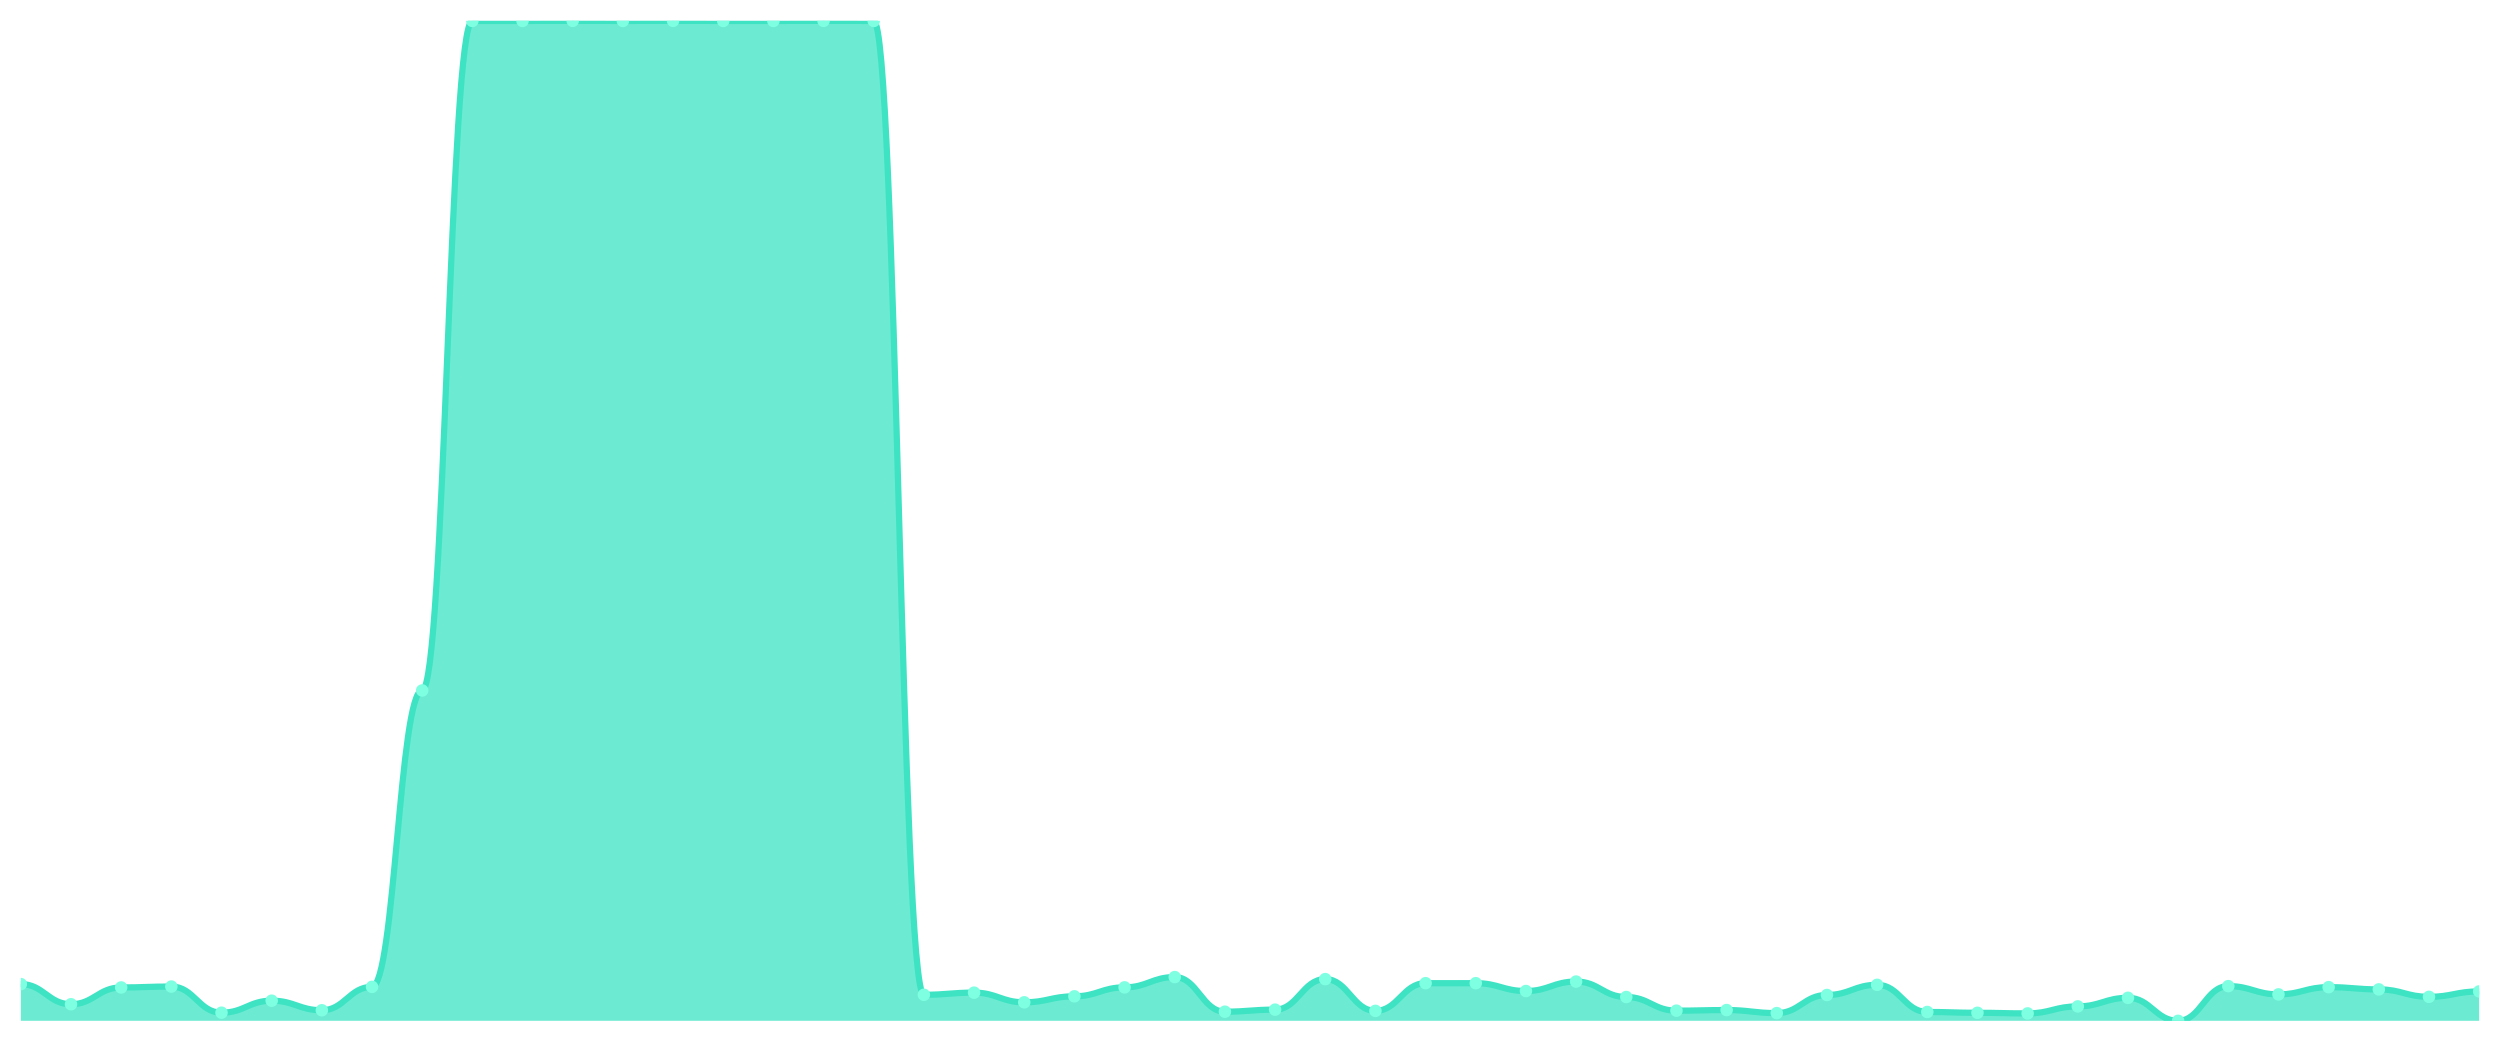
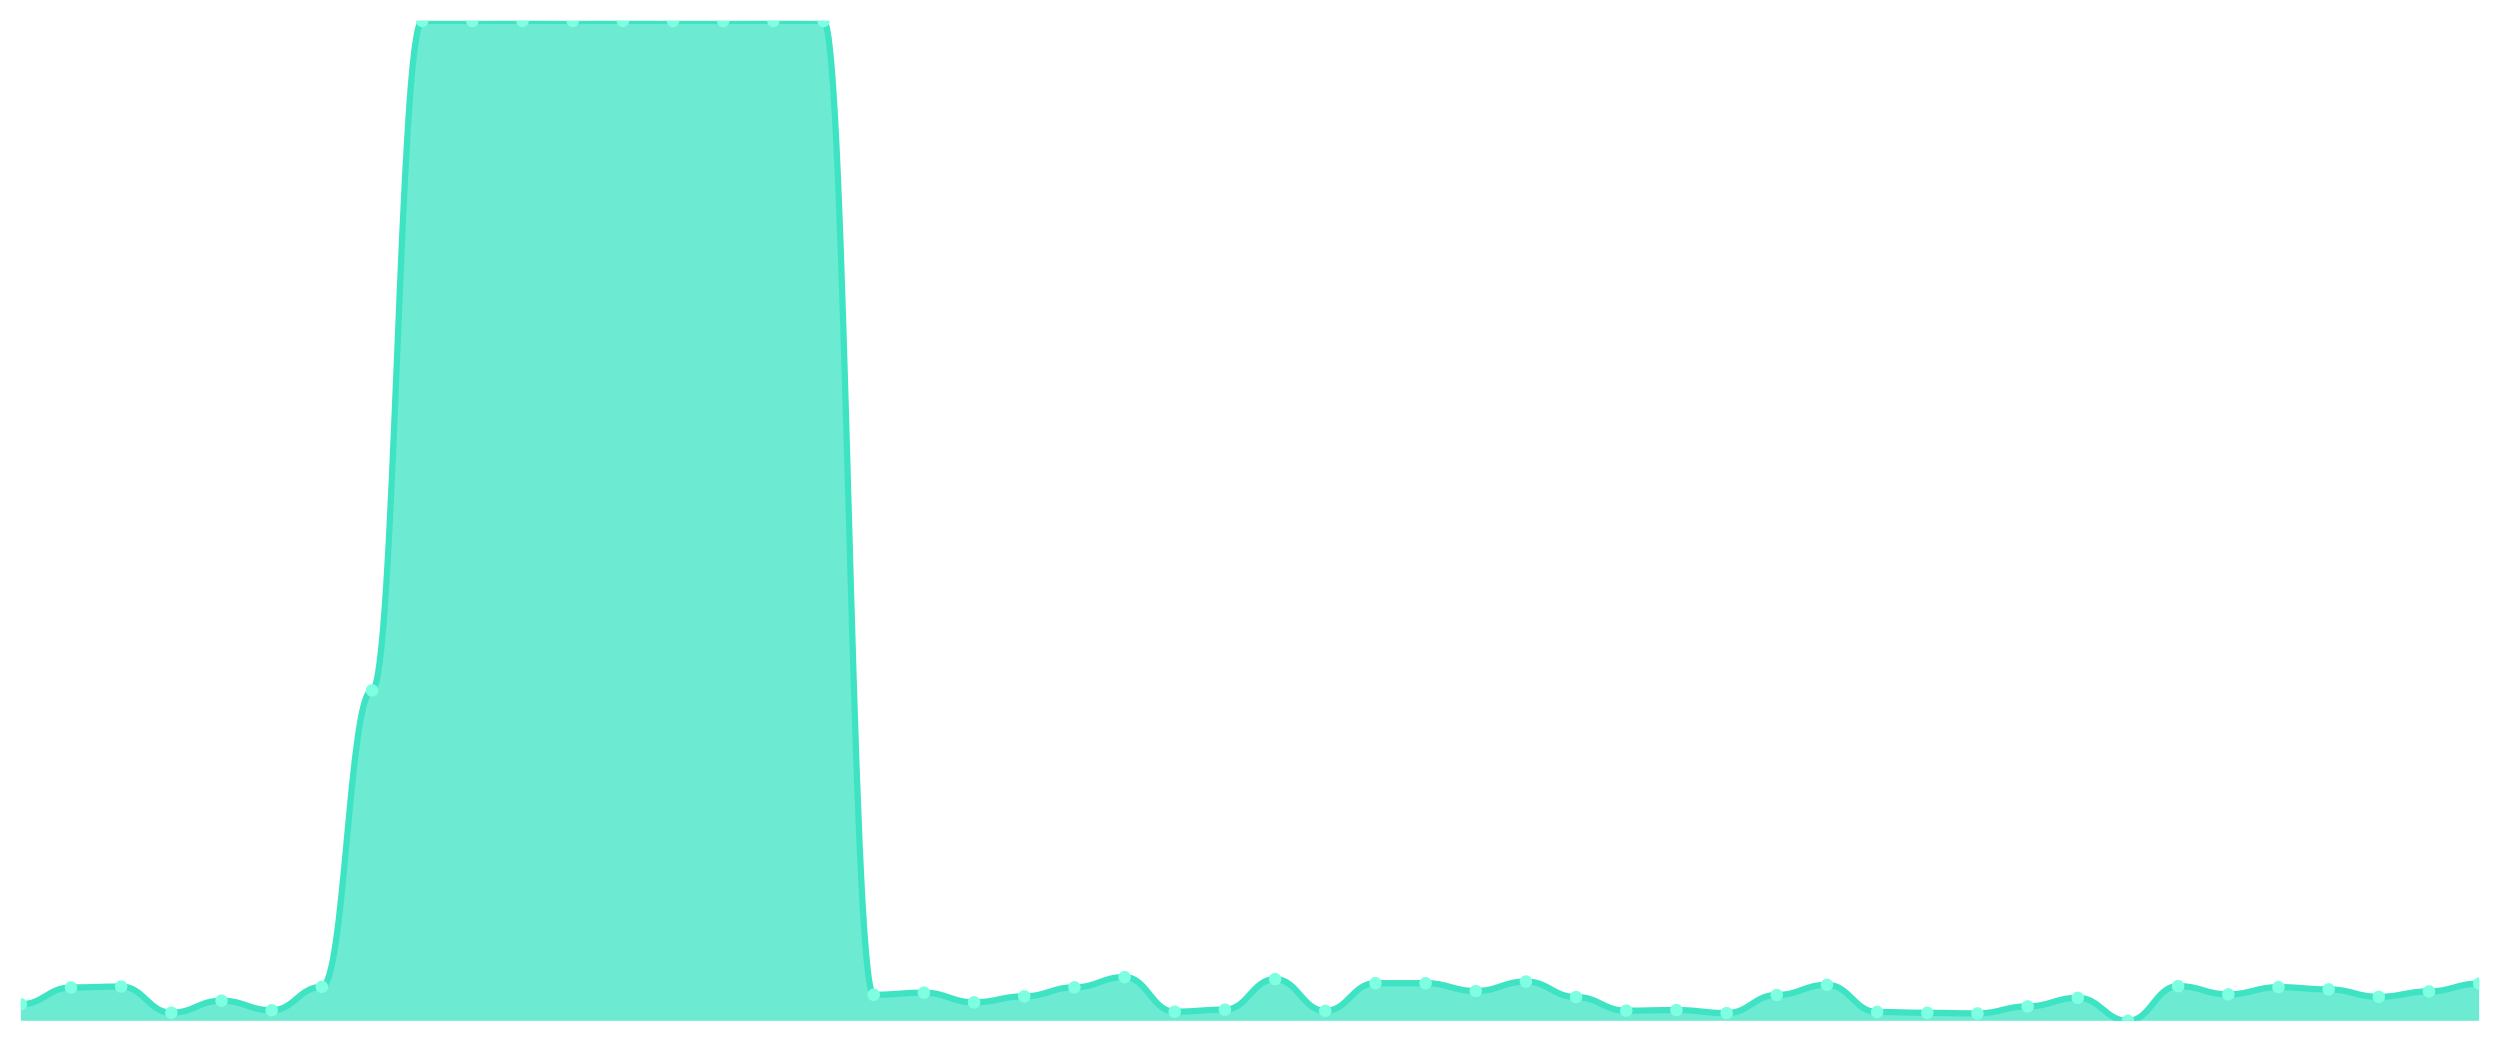
<svg xmlns="http://www.w3.org/2000/svg" viewBox="0 0 1200 500" width="1200" height="500">
  <defs>
    <clipPath id="c">
      <rect x="10" y="10" width="1180" height="480" />
    </clipPath>
  </defs>
  <rect width="1200" height="500" fill="none" />
  <g clip-path="url(#c)">
-     <path d="M 10,490 L 10,472.369 C 20.837,472.369 23.245,482.039 34.082,482.039 C 44.918,482.039 47.327,473.98 58.163,473.98 C 69,473.98 71.408,473.541 82.245,473.541 C 93.082,473.541 95.49,486.093 106.327,486.093 C 117.163,486.093 119.571,480.33 130.408,480.33 C 141.245,480.33 143.653,484.921 154.49,484.921 C 165.327,484.921 167.735,473.687 178.571,473.687 C 189.408,473.687 191.816,331.416 202.653,331.416 C 213.49,331.416 215.898,10.049 226.735,10.049 C 237.571,10.049 239.98,10.049 250.816,10.049 C 261.653,10.049 264.061,10 274.898,10 C 285.735,10 288.143,10.049 298.98,10.049 C 309.816,10.049 312.224,10 323.061,10 C 333.898,10 336.306,10.049 347.143,10.049 C 357.98,10.049 360.388,10.049 371.224,10.049 C 382.061,10.049 384.469,10 395.306,10 C 406.143,10 408.551,10.049 419.388,10.049 C 430.224,10.049 432.633,477.497 443.469,477.497 C 454.306,477.497 456.714,476.471 467.551,476.471 C 478.388,476.471 480.796,481.111 491.633,481.111 C 502.469,481.111 504.878,478.23 515.714,478.23 C 526.551,478.23 528.959,473.932 539.796,473.932 C 550.633,473.932 553.041,468.999 563.878,468.999 C 574.714,468.999 577.122,485.604 587.959,485.604 C 598.796,485.604 601.204,484.628 612.041,484.628 C 622.878,484.628 625.286,469.976 636.122,469.976 C 646.959,469.976 649.367,485.214 660.204,485.214 C 671.041,485.214 673.449,471.929 684.286,471.929 C 695.122,471.929 697.531,471.929 708.367,471.929 C 719.204,471.929 721.612,475.69 732.449,475.69 C 743.286,475.69 745.694,471.148 756.531,471.148 C 767.367,471.148 769.776,478.571 780.612,478.571 C 791.449,478.571 793.857,485.116 804.694,485.116 C 815.531,485.116 817.939,484.823 828.776,484.823 C 839.612,484.823 842.02,486.288 852.857,486.288 C 863.694,486.288 866.102,477.595 876.939,477.595 C 887.776,477.595 890.184,472.711 901.02,472.711 C 911.857,472.711 914.265,485.751 925.102,485.751 C 935.939,485.751 938.347,486.142 949.184,486.142 C 960.02,486.142 962.429,486.435 973.265,486.435 C 984.102,486.435 986.51,483.065 997.347,483.065 C 1008.184,483.065 1010.592,478.962 1021.429,478.962 C 1032.265,478.962 1034.673,490 1045.51,490 C 1056.347,490 1058.755,473.346 1069.592,473.346 C 1080.429,473.346 1082.837,477.302 1093.673,477.302 C 1104.51,477.302 1106.918,473.834 1117.755,473.834 C 1128.592,473.834 1131,474.908 1141.837,474.908 C 1152.673,474.908 1155.082,478.474 1165.918,478.474 C 1176.755,478.474 1179.163,475.885 1190,475.885 L 1190,490 Z" fill="rgba(61,227,195,0.75)" />
-     <path d="M 10,472.369 C 20.837,472.369 23.245,482.039 34.082,482.039 C 44.918,482.039 47.327,473.98 58.163,473.98 C 69,473.98 71.408,473.541 82.245,473.541 C 93.082,473.541 95.49,486.093 106.327,486.093 C 117.163,486.093 119.571,480.33 130.408,480.33 C 141.245,480.33 143.653,484.921 154.49,484.921 C 165.327,484.921 167.735,473.687 178.571,473.687 C 189.408,473.687 191.816,331.416 202.653,331.416 C 213.49,331.416 215.898,10.049 226.735,10.049 C 237.571,10.049 239.98,10.049 250.816,10.049 C 261.653,10.049 264.061,10 274.898,10 C 285.735,10 288.143,10.049 298.98,10.049 C 309.816,10.049 312.224,10 323.061,10 C 333.898,10 336.306,10.049 347.143,10.049 C 357.98,10.049 360.388,10.049 371.224,10.049 C 382.061,10.049 384.469,10 395.306,10 C 406.143,10 408.551,10.049 419.388,10.049 C 430.224,10.049 432.633,477.497 443.469,477.497 C 454.306,477.497 456.714,476.471 467.551,476.471 C 478.388,476.471 480.796,481.111 491.633,481.111 C 502.469,481.111 504.878,478.23 515.714,478.23 C 526.551,478.23 528.959,473.932 539.796,473.932 C 550.633,473.932 553.041,468.999 563.878,468.999 C 574.714,468.999 577.122,485.604 587.959,485.604 C 598.796,485.604 601.204,484.628 612.041,484.628 C 622.878,484.628 625.286,469.976 636.122,469.976 C 646.959,469.976 649.367,485.214 660.204,485.214 C 671.041,485.214 673.449,471.929 684.286,471.929 C 695.122,471.929 697.531,471.929 708.367,471.929 C 719.204,471.929 721.612,475.69 732.449,475.69 C 743.286,475.69 745.694,471.148 756.531,471.148 C 767.367,471.148 769.776,478.571 780.612,478.571 C 791.449,478.571 793.857,485.116 804.694,485.116 C 815.531,485.116 817.939,484.823 828.776,484.823 C 839.612,484.823 842.02,486.288 852.857,486.288 C 863.694,486.288 866.102,477.595 876.939,477.595 C 887.776,477.595 890.184,472.711 901.02,472.711 C 911.857,472.711 914.265,485.751 925.102,485.751 C 935.939,485.751 938.347,486.142 949.184,486.142 C 960.02,486.142 962.429,486.435 973.265,486.435 C 984.102,486.435 986.51,483.065 997.347,483.065 C 1008.184,483.065 1010.592,478.962 1021.429,478.962 C 1032.265,478.962 1034.673,490 1045.51,490 C 1056.347,490 1058.755,473.346 1069.592,473.346 C 1080.429,473.346 1082.837,477.302 1093.673,477.302 C 1104.51,477.302 1106.918,473.834 1117.755,473.834 C 1128.592,473.834 1131,474.908 1141.837,474.908 C 1152.673,474.908 1155.082,478.474 1165.918,478.474 C 1176.755,478.474 1179.163,475.885 1190,475.885" fill="none" stroke="#3de3c3" stroke-width="3" stroke-linecap="round" stroke-linejoin="round" />
-     <circle cx="10" cy="472.369" r="3" fill="#7fffe1" />
-     <circle cx="34.082" cy="482.039" r="3" fill="#7fffe1" />
-     <circle cx="58.163" cy="473.98" r="3" fill="#7fffe1" />
-     <circle cx="82.245" cy="473.541" r="3" fill="#7fffe1" />
-     <circle cx="106.327" cy="486.093" r="3" fill="#7fffe1" />
-     <circle cx="130.408" cy="480.33" r="3" fill="#7fffe1" />
-     <circle cx="154.49" cy="484.921" r="3" fill="#7fffe1" />
-     <circle cx="178.571" cy="473.687" r="3" fill="#7fffe1" />
-     <circle cx="202.653" cy="331.416" r="3" fill="#7fffe1" />
+     <path d="M 10,490 L 10,482.039 C 20.837,482.039 23.245,473.98 34.082,473.98 C 44.918,473.98 47.327,473.541 58.163,473.541 C 69,473.541 71.408,486.093 82.245,486.093 C 93.082,486.093 95.49,480.33 106.327,480.33 C 117.163,480.33 119.571,484.921 130.408,484.921 C 141.245,484.921 143.653,473.687 154.49,473.687 C 165.327,473.687 167.735,331.416 178.571,331.416 C 189.408,331.416 191.816,10.049 202.653,10.049 C 213.49,10.049 215.898,10.049 226.735,10.049 C 237.571,10.049 239.98,10 250.816,10 C 261.653,10 264.061,10.049 274.898,10.049 C 285.735,10.049 288.143,10 298.98,10 C 309.816,10 312.224,10.049 323.061,10.049 C 333.898,10.049 336.306,10.049 347.143,10.049 C 357.98,10.049 360.388,10 371.224,10 C 382.061,10 384.469,10.049 395.306,10.049 C 406.143,10.049 408.551,477.497 419.388,477.497 C 430.224,477.497 432.633,476.471 443.469,476.471 C 454.306,476.471 456.714,481.111 467.551,481.111 C 478.388,481.111 480.796,478.23 491.633,478.23 C 502.469,478.23 504.878,473.932 515.714,473.932 C 526.551,473.932 528.959,468.999 539.796,468.999 C 550.633,468.999 553.041,485.604 563.878,485.604 C 574.714,485.604 577.122,484.628 587.959,484.628 C 598.796,484.628 601.204,469.976 612.041,469.976 C 622.878,469.976 625.286,485.214 636.122,485.214 C 646.959,485.214 649.367,471.929 660.204,471.929 C 671.041,471.929 673.449,471.929 684.286,471.929 C 695.122,471.929 697.531,475.69 708.367,475.69 C 719.204,475.69 721.612,471.148 732.449,471.148 C 743.286,471.148 745.694,478.571 756.531,478.571 C 767.367,478.571 769.776,485.116 780.612,485.116 C 791.449,485.116 793.857,484.823 804.694,484.823 C 815.531,484.823 817.939,486.288 828.776,486.288 C 839.612,486.288 842.02,477.595 852.857,477.595 C 863.694,477.595 866.102,472.711 876.939,472.711 C 887.776,472.711 890.184,485.751 901.02,485.751 C 911.857,485.751 914.265,486.142 925.102,486.142 C 935.939,486.142 938.347,486.435 949.184,486.435 C 960.02,486.435 962.429,483.065 973.265,483.065 C 984.102,483.065 986.51,478.962 997.347,478.962 C 1008.184,478.962 1010.592,490 1021.429,490 C 1032.265,490 1034.673,473.346 1045.51,473.346 C 1056.347,473.346 1058.755,477.302 1069.592,477.302 C 1080.429,477.302 1082.837,473.834 1093.673,473.834 C 1104.51,473.834 1106.918,474.908 1117.755,474.908 C 1128.592,474.908 1131,478.474 1141.837,478.474 C 1152.673,478.474 1155.082,475.885 1165.918,475.885 C 1176.755,475.885 1179.163,472.125 1190,472.125 L 1190,490 Z" fill="rgba(61,227,195,0.75)" />
+     <path d="M 10,482.039 C 20.837,482.039 23.245,473.98 34.082,473.98 C 44.918,473.98 47.327,473.541 58.163,473.541 C 69,473.541 71.408,486.093 82.245,486.093 C 93.082,486.093 95.49,480.33 106.327,480.33 C 117.163,480.33 119.571,484.921 130.408,484.921 C 141.245,484.921 143.653,473.687 154.49,473.687 C 165.327,473.687 167.735,331.416 178.571,331.416 C 189.408,331.416 191.816,10.049 202.653,10.049 C 213.49,10.049 215.898,10.049 226.735,10.049 C 237.571,10.049 239.98,10 250.816,10 C 261.653,10 264.061,10.049 274.898,10.049 C 285.735,10.049 288.143,10 298.98,10 C 309.816,10 312.224,10.049 323.061,10.049 C 333.898,10.049 336.306,10.049 347.143,10.049 C 357.98,10.049 360.388,10 371.224,10 C 382.061,10 384.469,10.049 395.306,10.049 C 406.143,10.049 408.551,477.497 419.388,477.497 C 430.224,477.497 432.633,476.471 443.469,476.471 C 454.306,476.471 456.714,481.111 467.551,481.111 C 478.388,481.111 480.796,478.23 491.633,478.23 C 502.469,478.23 504.878,473.932 515.714,473.932 C 526.551,473.932 528.959,468.999 539.796,468.999 C 550.633,468.999 553.041,485.604 563.878,485.604 C 574.714,485.604 577.122,484.628 587.959,484.628 C 598.796,484.628 601.204,469.976 612.041,469.976 C 622.878,469.976 625.286,485.214 636.122,485.214 C 646.959,485.214 649.367,471.929 660.204,471.929 C 671.041,471.929 673.449,471.929 684.286,471.929 C 695.122,471.929 697.531,475.69 708.367,475.69 C 719.204,475.69 721.612,471.148 732.449,471.148 C 743.286,471.148 745.694,478.571 756.531,478.571 C 767.367,478.571 769.776,485.116 780.612,485.116 C 791.449,485.116 793.857,484.823 804.694,484.823 C 815.531,484.823 817.939,486.288 828.776,486.288 C 839.612,486.288 842.02,477.595 852.857,477.595 C 863.694,477.595 866.102,472.711 876.939,472.711 C 887.776,472.711 890.184,485.751 901.02,485.751 C 911.857,485.751 914.265,486.142 925.102,486.142 C 935.939,486.142 938.347,486.435 949.184,486.435 C 960.02,486.435 962.429,483.065 973.265,483.065 C 984.102,483.065 986.51,478.962 997.347,478.962 C 1008.184,478.962 1010.592,490 1021.429,490 C 1032.265,490 1034.673,473.346 1045.51,473.346 C 1056.347,473.346 1058.755,477.302 1069.592,477.302 C 1080.429,477.302 1082.837,473.834 1093.673,473.834 C 1104.51,473.834 1106.918,474.908 1117.755,474.908 C 1128.592,474.908 1131,478.474 1141.837,478.474 C 1152.673,478.474 1155.082,475.885 1165.918,475.885 C 1176.755,475.885 1179.163,472.125 1190,472.125" fill="none" stroke="#3de3c3" stroke-width="3" stroke-linecap="round" stroke-linejoin="round" />
+     <circle cx="10" cy="482.039" r="3" fill="#7fffe1" />
+     <circle cx="34.082" cy="473.98" r="3" fill="#7fffe1" />
+     <circle cx="58.163" cy="473.541" r="3" fill="#7fffe1" />
+     <circle cx="82.245" cy="486.093" r="3" fill="#7fffe1" />
+     <circle cx="106.327" cy="480.33" r="3" fill="#7fffe1" />
+     <circle cx="130.408" cy="484.921" r="3" fill="#7fffe1" />
+     <circle cx="154.49" cy="473.687" r="3" fill="#7fffe1" />
+     <circle cx="178.571" cy="331.416" r="3" fill="#7fffe1" />
+     <circle cx="202.653" cy="10.049" r="3" fill="#7fffe1" />
    <circle cx="226.735" cy="10.049" r="3" fill="#7fffe1" />
-     <circle cx="250.816" cy="10.049" r="3" fill="#7fffe1" />
-     <circle cx="274.898" cy="10" r="3" fill="#7fffe1" />
-     <circle cx="298.98" cy="10.049" r="3" fill="#7fffe1" />
-     <circle cx="323.061" cy="10" r="3" fill="#7fffe1" />
+     <circle cx="250.816" cy="10" r="3" fill="#7fffe1" />
+     <circle cx="274.898" cy="10.049" r="3" fill="#7fffe1" />
+     <circle cx="298.98" cy="10" r="3" fill="#7fffe1" />
+     <circle cx="323.061" cy="10.049" r="3" fill="#7fffe1" />
    <circle cx="347.143" cy="10.049" r="3" fill="#7fffe1" />
-     <circle cx="371.224" cy="10.049" r="3" fill="#7fffe1" />
-     <circle cx="395.306" cy="10" r="3" fill="#7fffe1" />
-     <circle cx="419.388" cy="10.049" r="3" fill="#7fffe1" />
-     <circle cx="443.469" cy="477.497" r="3" fill="#7fffe1" />
-     <circle cx="467.551" cy="476.471" r="3" fill="#7fffe1" />
-     <circle cx="491.633" cy="481.111" r="3" fill="#7fffe1" />
-     <circle cx="515.714" cy="478.23" r="3" fill="#7fffe1" />
-     <circle cx="539.796" cy="473.932" r="3" fill="#7fffe1" />
-     <circle cx="563.878" cy="468.999" r="3" fill="#7fffe1" />
-     <circle cx="587.959" cy="485.604" r="3" fill="#7fffe1" />
-     <circle cx="612.041" cy="484.628" r="3" fill="#7fffe1" />
-     <circle cx="636.122" cy="469.976" r="3" fill="#7fffe1" />
-     <circle cx="660.204" cy="485.214" r="3" fill="#7fffe1" />
+     <circle cx="371.224" cy="10" r="3" fill="#7fffe1" />
+     <circle cx="395.306" cy="10.049" r="3" fill="#7fffe1" />
+     <circle cx="419.388" cy="477.497" r="3" fill="#7fffe1" />
+     <circle cx="443.469" cy="476.471" r="3" fill="#7fffe1" />
+     <circle cx="467.551" cy="481.111" r="3" fill="#7fffe1" />
+     <circle cx="491.633" cy="478.23" r="3" fill="#7fffe1" />
+     <circle cx="515.714" cy="473.932" r="3" fill="#7fffe1" />
+     <circle cx="539.796" cy="468.999" r="3" fill="#7fffe1" />
+     <circle cx="563.878" cy="485.604" r="3" fill="#7fffe1" />
+     <circle cx="587.959" cy="484.628" r="3" fill="#7fffe1" />
+     <circle cx="612.041" cy="469.976" r="3" fill="#7fffe1" />
+     <circle cx="636.122" cy="485.214" r="3" fill="#7fffe1" />
+     <circle cx="660.204" cy="471.929" r="3" fill="#7fffe1" />
    <circle cx="684.286" cy="471.929" r="3" fill="#7fffe1" />
-     <circle cx="708.367" cy="471.929" r="3" fill="#7fffe1" />
-     <circle cx="732.449" cy="475.69" r="3" fill="#7fffe1" />
-     <circle cx="756.531" cy="471.148" r="3" fill="#7fffe1" />
-     <circle cx="780.612" cy="478.571" r="3" fill="#7fffe1" />
-     <circle cx="804.694" cy="485.116" r="3" fill="#7fffe1" />
-     <circle cx="828.776" cy="484.823" r="3" fill="#7fffe1" />
-     <circle cx="852.857" cy="486.288" r="3" fill="#7fffe1" />
-     <circle cx="876.939" cy="477.595" r="3" fill="#7fffe1" />
-     <circle cx="901.02" cy="472.711" r="3" fill="#7fffe1" />
-     <circle cx="925.102" cy="485.751" r="3" fill="#7fffe1" />
-     <circle cx="949.184" cy="486.142" r="3" fill="#7fffe1" />
-     <circle cx="973.265" cy="486.435" r="3" fill="#7fffe1" />
-     <circle cx="997.347" cy="483.065" r="3" fill="#7fffe1" />
-     <circle cx="1021.429" cy="478.962" r="3" fill="#7fffe1" />
-     <circle cx="1045.51" cy="490" r="3" fill="#7fffe1" />
-     <circle cx="1069.592" cy="473.346" r="3" fill="#7fffe1" />
-     <circle cx="1093.673" cy="477.302" r="3" fill="#7fffe1" />
-     <circle cx="1117.755" cy="473.834" r="3" fill="#7fffe1" />
-     <circle cx="1141.837" cy="474.908" r="3" fill="#7fffe1" />
-     <circle cx="1165.918" cy="478.474" r="3" fill="#7fffe1" />
-     <circle cx="1190" cy="475.885" r="3" fill="#7fffe1" />
+     <circle cx="708.367" cy="475.69" r="3" fill="#7fffe1" />
+     <circle cx="732.449" cy="471.148" r="3" fill="#7fffe1" />
+     <circle cx="756.531" cy="478.571" r="3" fill="#7fffe1" />
+     <circle cx="780.612" cy="485.116" r="3" fill="#7fffe1" />
+     <circle cx="804.694" cy="484.823" r="3" fill="#7fffe1" />
+     <circle cx="828.776" cy="486.288" r="3" fill="#7fffe1" />
+     <circle cx="852.857" cy="477.595" r="3" fill="#7fffe1" />
+     <circle cx="876.939" cy="472.711" r="3" fill="#7fffe1" />
+     <circle cx="901.02" cy="485.751" r="3" fill="#7fffe1" />
+     <circle cx="925.102" cy="486.142" r="3" fill="#7fffe1" />
+     <circle cx="949.184" cy="486.435" r="3" fill="#7fffe1" />
+     <circle cx="973.265" cy="483.065" r="3" fill="#7fffe1" />
+     <circle cx="997.347" cy="478.962" r="3" fill="#7fffe1" />
+     <circle cx="1021.429" cy="490" r="3" fill="#7fffe1" />
+     <circle cx="1045.51" cy="473.346" r="3" fill="#7fffe1" />
+     <circle cx="1069.592" cy="477.302" r="3" fill="#7fffe1" />
+     <circle cx="1093.673" cy="473.834" r="3" fill="#7fffe1" />
+     <circle cx="1117.755" cy="474.908" r="3" fill="#7fffe1" />
+     <circle cx="1141.837" cy="478.474" r="3" fill="#7fffe1" />
+     <circle cx="1165.918" cy="475.885" r="3" fill="#7fffe1" />
+     <circle cx="1190" cy="472.125" r="3" fill="#7fffe1" />
  </g>
</svg>
